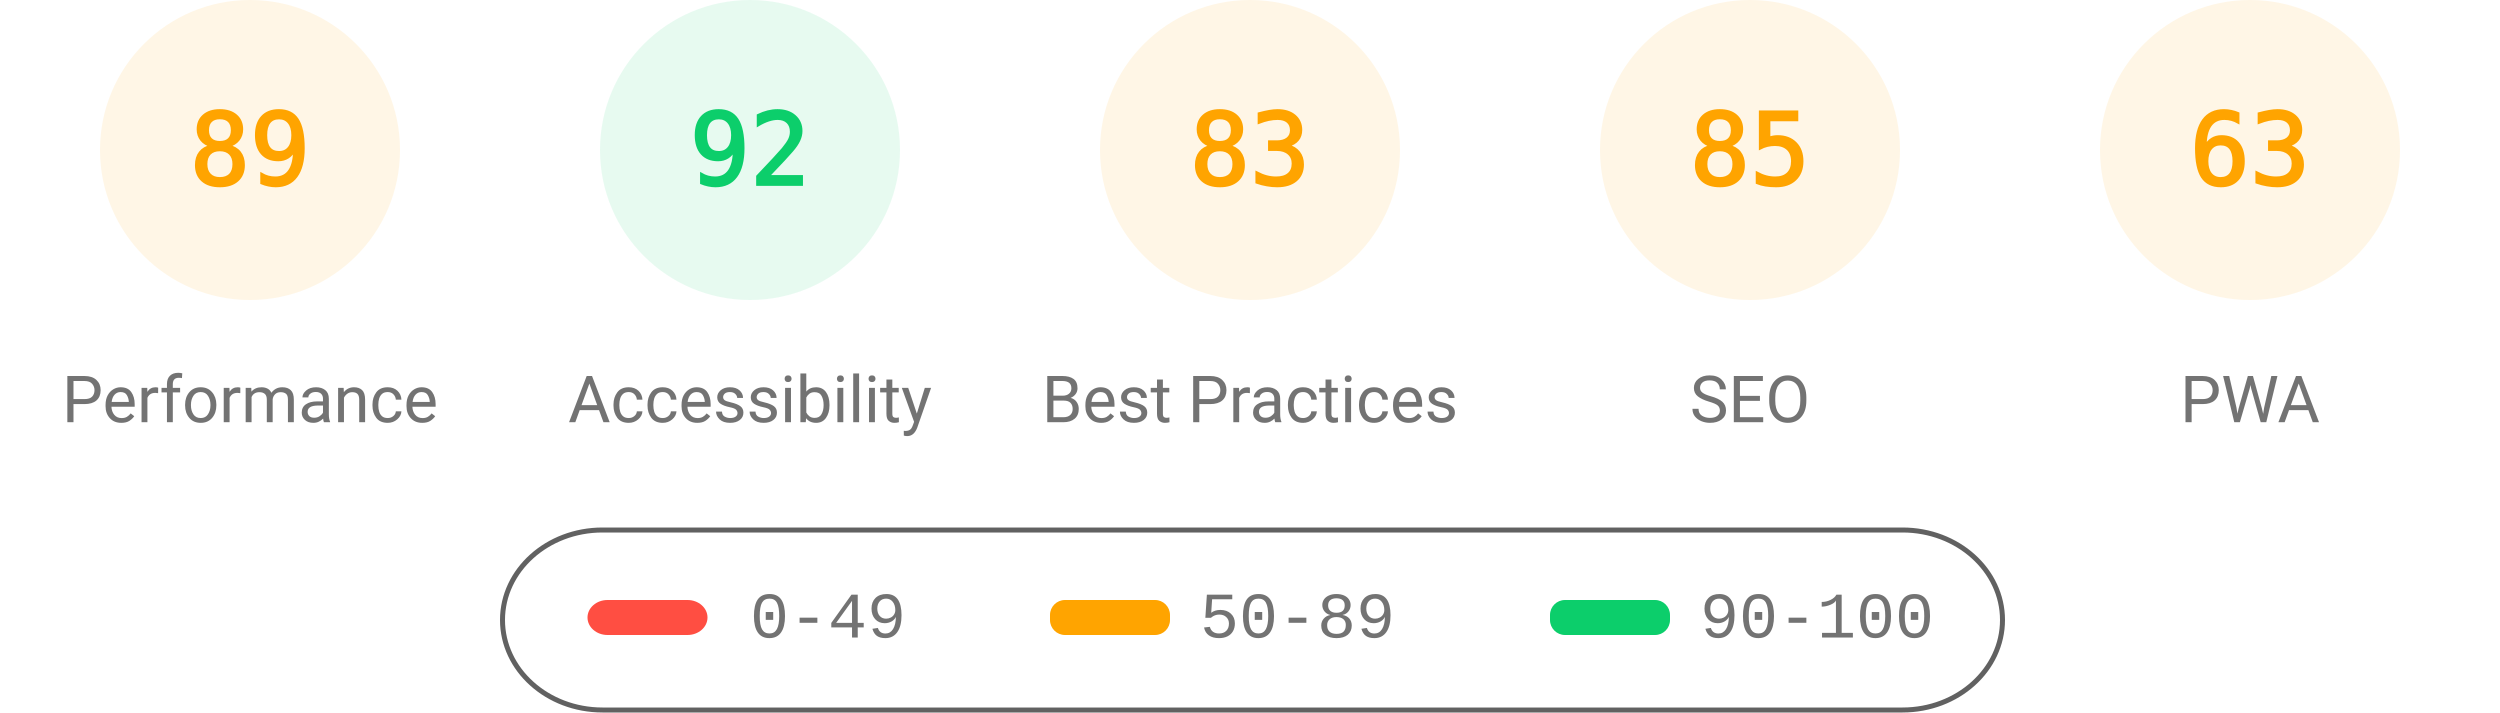
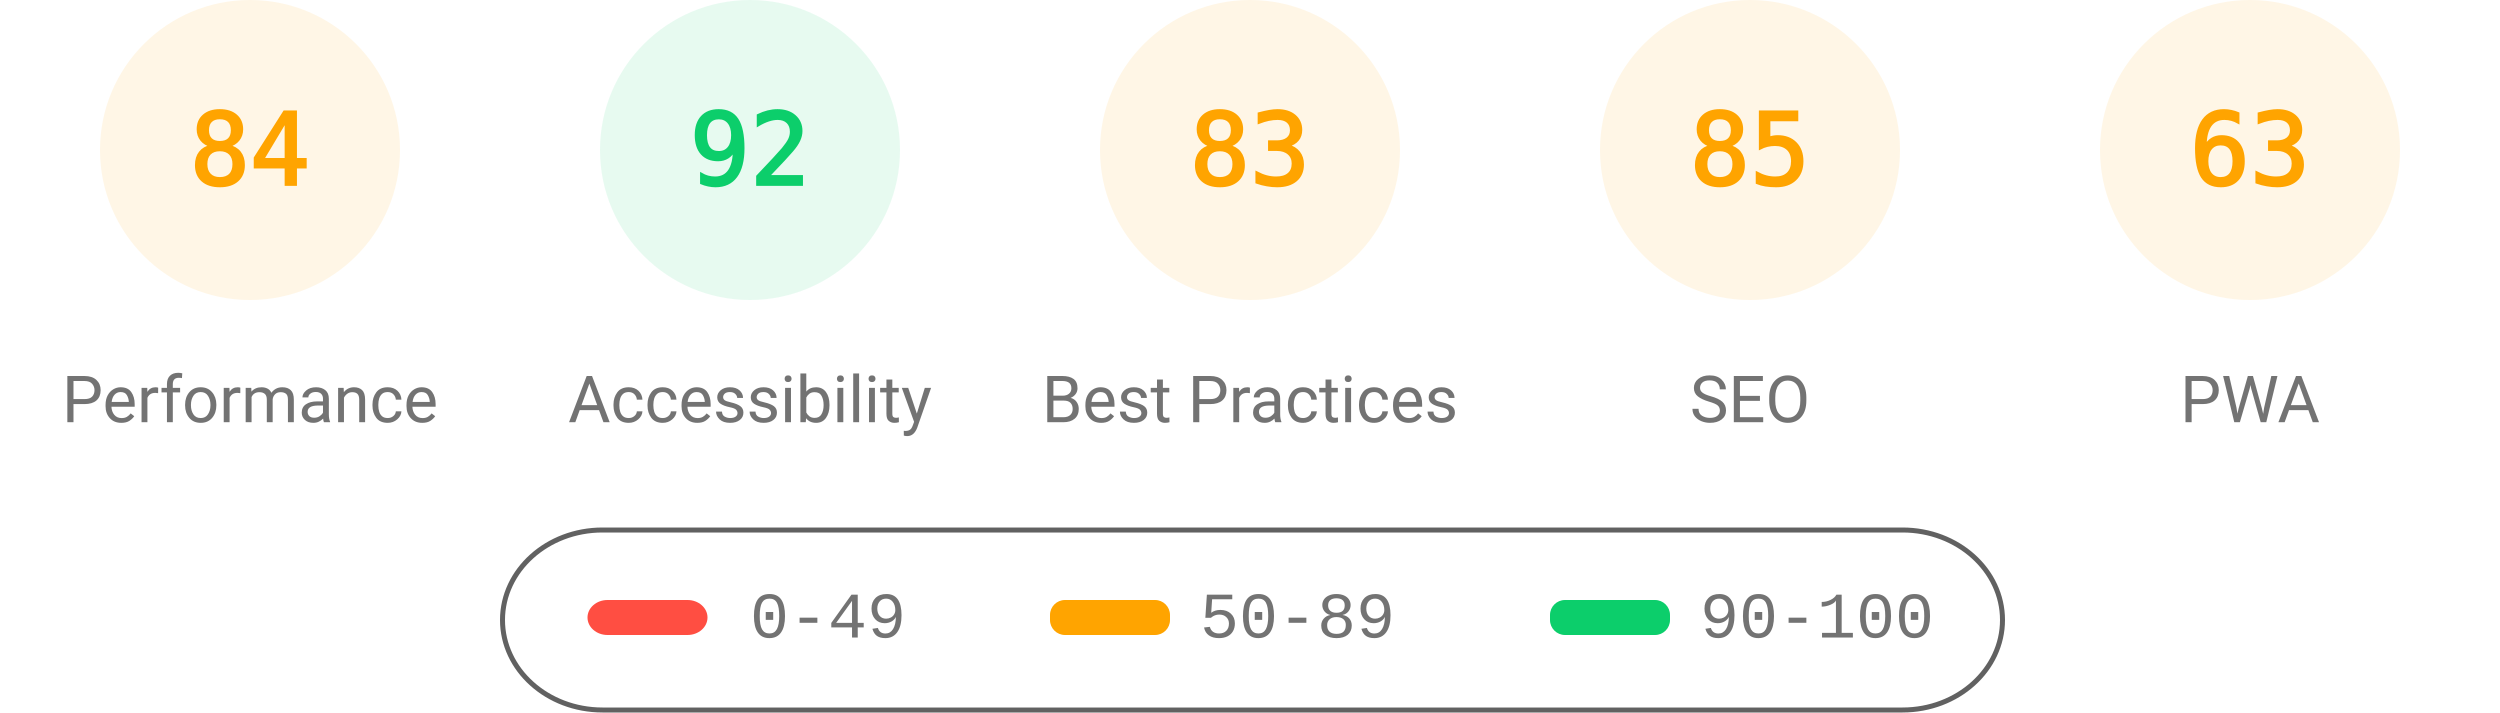
<svg xmlns="http://www.w3.org/2000/svg" fill="none" width="1000" height="285">
  <style>.gauge-base{opacity:.1}.gauge-arc{fill:none;animation-delay:250ms;stroke-linecap:round;transform:rotate(-90deg);transform-origin:100px 60px;animation:load-gauge 1s ease forwards}.guage-text{font-size:40px;font-family:monospace;text-align:center}.guage-red{color:#ff4e42;fill:#ff4e42;stroke:#ff4e42}.guage-orange{color:#ffa400;fill:#ffa400;stroke:#ffa400}.guage-green{color:#0cce6b;fill:#0cce6b;stroke:#0cce6b}.guage-undefined{color:#5c5c5c;fill:#5c5c5c;stroke:#5c5c5c}.guage-title{color:#737373;fill:#737373;stroke:none;font-size:26px;line-height:26px;font-family:Roboto,Halvetica,Arial,sans-serif}@keyframes load-gauge{from{stroke-dasharray:0 352.858}}</style>
  <svg class="guage-div guage-perf guage-orange" viewBox="0 0 200 200" width="200" height="200">
    <circle class="gauge-base" r="56" cx="100" cy="60" stroke-width="8" />
-     <circle class="gauge-arc guage-arc-1" r="56" cx="100" cy="60" stroke-width="8" style="stroke-dasharray:313.154,351.858" />
-     <text class="guage-text" x="100" y="60" alignment-baseline="central" dominant-baseline="central" text-anchor="middle">89</text>
+     <circle class="gauge-arc guage-arc-1" r="56" cx="100" cy="60" stroke-width="8" style="stroke-dasharray:295.561,351.858" />
+     <text class="guage-text" x="100" y="60" alignment-baseline="central" dominant-baseline="central" text-anchor="middle">84</text>
    <text class="guage-title" x="100" y="160" alignment-baseline="central" dominant-baseline="central" text-anchor="middle">Performance</text>
  </svg>
  <svg class="guage-div guage-acc guage-green" viewBox="0 0 200 200" width="200" height="200" x="200">
    <circle class="gauge-base" r="56" cx="100" cy="60" stroke-width="8" />
    <circle class="gauge-arc guage-arc-2" r="56" cx="100" cy="60" stroke-width="8" style="stroke-dasharray:323.709,351.858" />
    <text class="guage-text" x="100" y="60" alignment-baseline="central" dominant-baseline="central" text-anchor="middle">92</text>
    <text class="guage-title" x="100" y="160" alignment-baseline="central" dominant-baseline="central" text-anchor="middle">Accessibility</text>
  </svg>
  <svg class="guage-div guage-best guage-orange" viewBox="0 0 200 200" width="200" height="200" x="400">
    <circle class="gauge-base" r="56" cx="100" cy="60" stroke-width="8" />
    <circle class="gauge-arc guage-arc-3" r="56" cx="100" cy="60" stroke-width="8" style="stroke-dasharray:292.042,351.858" />
    <text class="guage-text" x="100" y="60" alignment-baseline="central" dominant-baseline="central" text-anchor="middle">83</text>
    <text class="guage-title" x="100" y="160" alignment-baseline="central" dominant-baseline="central" text-anchor="middle">Best Practices</text>
  </svg>
  <svg class="guage-div guage-seo guage-orange" viewBox="0 0 200 200" width="200" height="200" x="600">
    <circle class="gauge-base" r="56" cx="100" cy="60" stroke-width="8" />
    <circle class="gauge-arc guage-arc-4" r="56" cx="100" cy="60" stroke-width="8" style="stroke-dasharray:299.079,351.858" />
    <text class="guage-text" x="100" y="60" alignment-baseline="central" dominant-baseline="central" text-anchor="middle">85</text>
    <text class="guage-title" x="100" y="160" alignment-baseline="central" dominant-baseline="central" text-anchor="middle">SEO</text>
  </svg>
  <svg class="guage-div guage-pwa guage-orange" viewBox="0 0 200 200" width="200" height="200" x="800">
    <circle class="gauge-base" r="56" cx="100" cy="60" stroke-width="8" />
    <circle class="gauge-arc guage-arc-4" r="56" cx="100" cy="60" stroke-width="8" style="stroke-dasharray:221.671,351.858" />
    <text class="guage-text" x="100" y="60" alignment-baseline="central" dominant-baseline="central" text-anchor="middle">63</text>
    <text class="guage-title" x="100" y="160" alignment-baseline="central" dominant-baseline="central" text-anchor="middle">PWA</text>
  </svg>
  <svg width="604" height="76" x="200" y="210">
    <path fill="none" id="canvas_background" d="M-1-1h604v80H-1z" />
    <rect fill-opacity="0" stroke="#616161" stroke-width="2" rx="40" id="svg_2" height="72" width="600" y="2" x="1" fill="#000" />
    <rect stroke="#000" rx="8" id="svg_3" height="14" width="48" y="30" x="35" stroke-opacity="null" stroke-width="0" fill="#ff4e42" />
    <rect stroke="#000" rx="6" id="svg_4" height="14" width="48" y="30" x="220" stroke-opacity="null" stroke-width="0" fill="#ffa400" />
    <rect stroke="#000" rx="6" id="svg_5" height="14" width="48" y="30" x="420" stroke-opacity="null" stroke-width="0" fill="#0cce6b" />
    <text xml:space="preserve" text-anchor="start" font-family="'Courier New', Courier, monospace" font-size="26" id="svg_6" y="45" x="100" stroke-opacity="null" stroke-width="0" stroke="#000" fill="#737373">0-49</text>
    <text xml:space="preserve" text-anchor="start" font-family="'Courier New', Courier, monospace" font-size="26" id="svg_7" y="45" x="280" stroke-opacity="null" stroke-width="0" stroke="#000" fill="#737373">50-89</text>
    <text xml:space="preserve" text-anchor="start" font-family="'Courier New', Courier, monospace" font-size="26" id="svg_8" y="45" x="480" stroke-opacity="null" stroke-width="0" stroke="#000" fill="#737373">90-100</text>
  </svg>
</svg>
